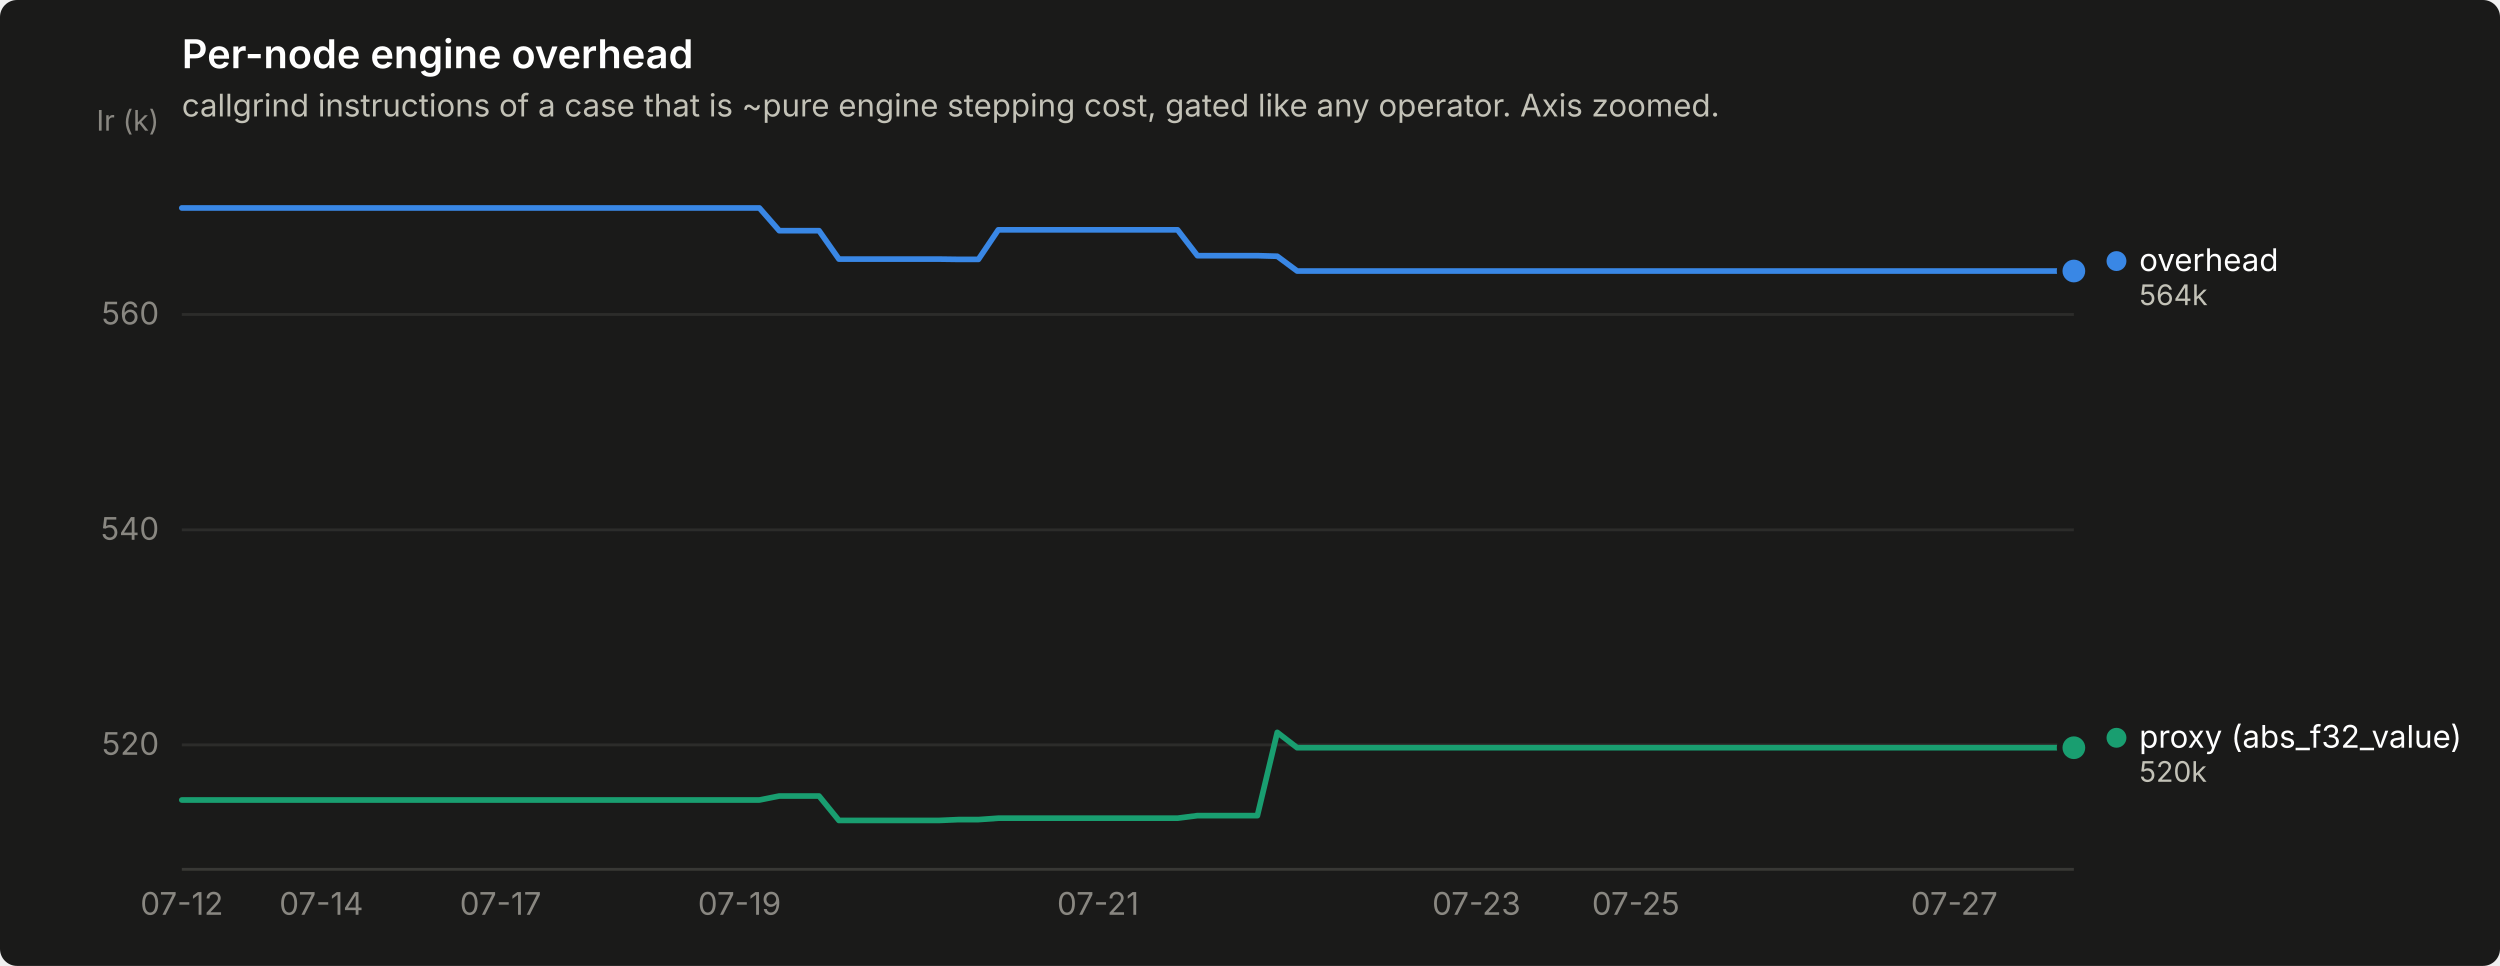
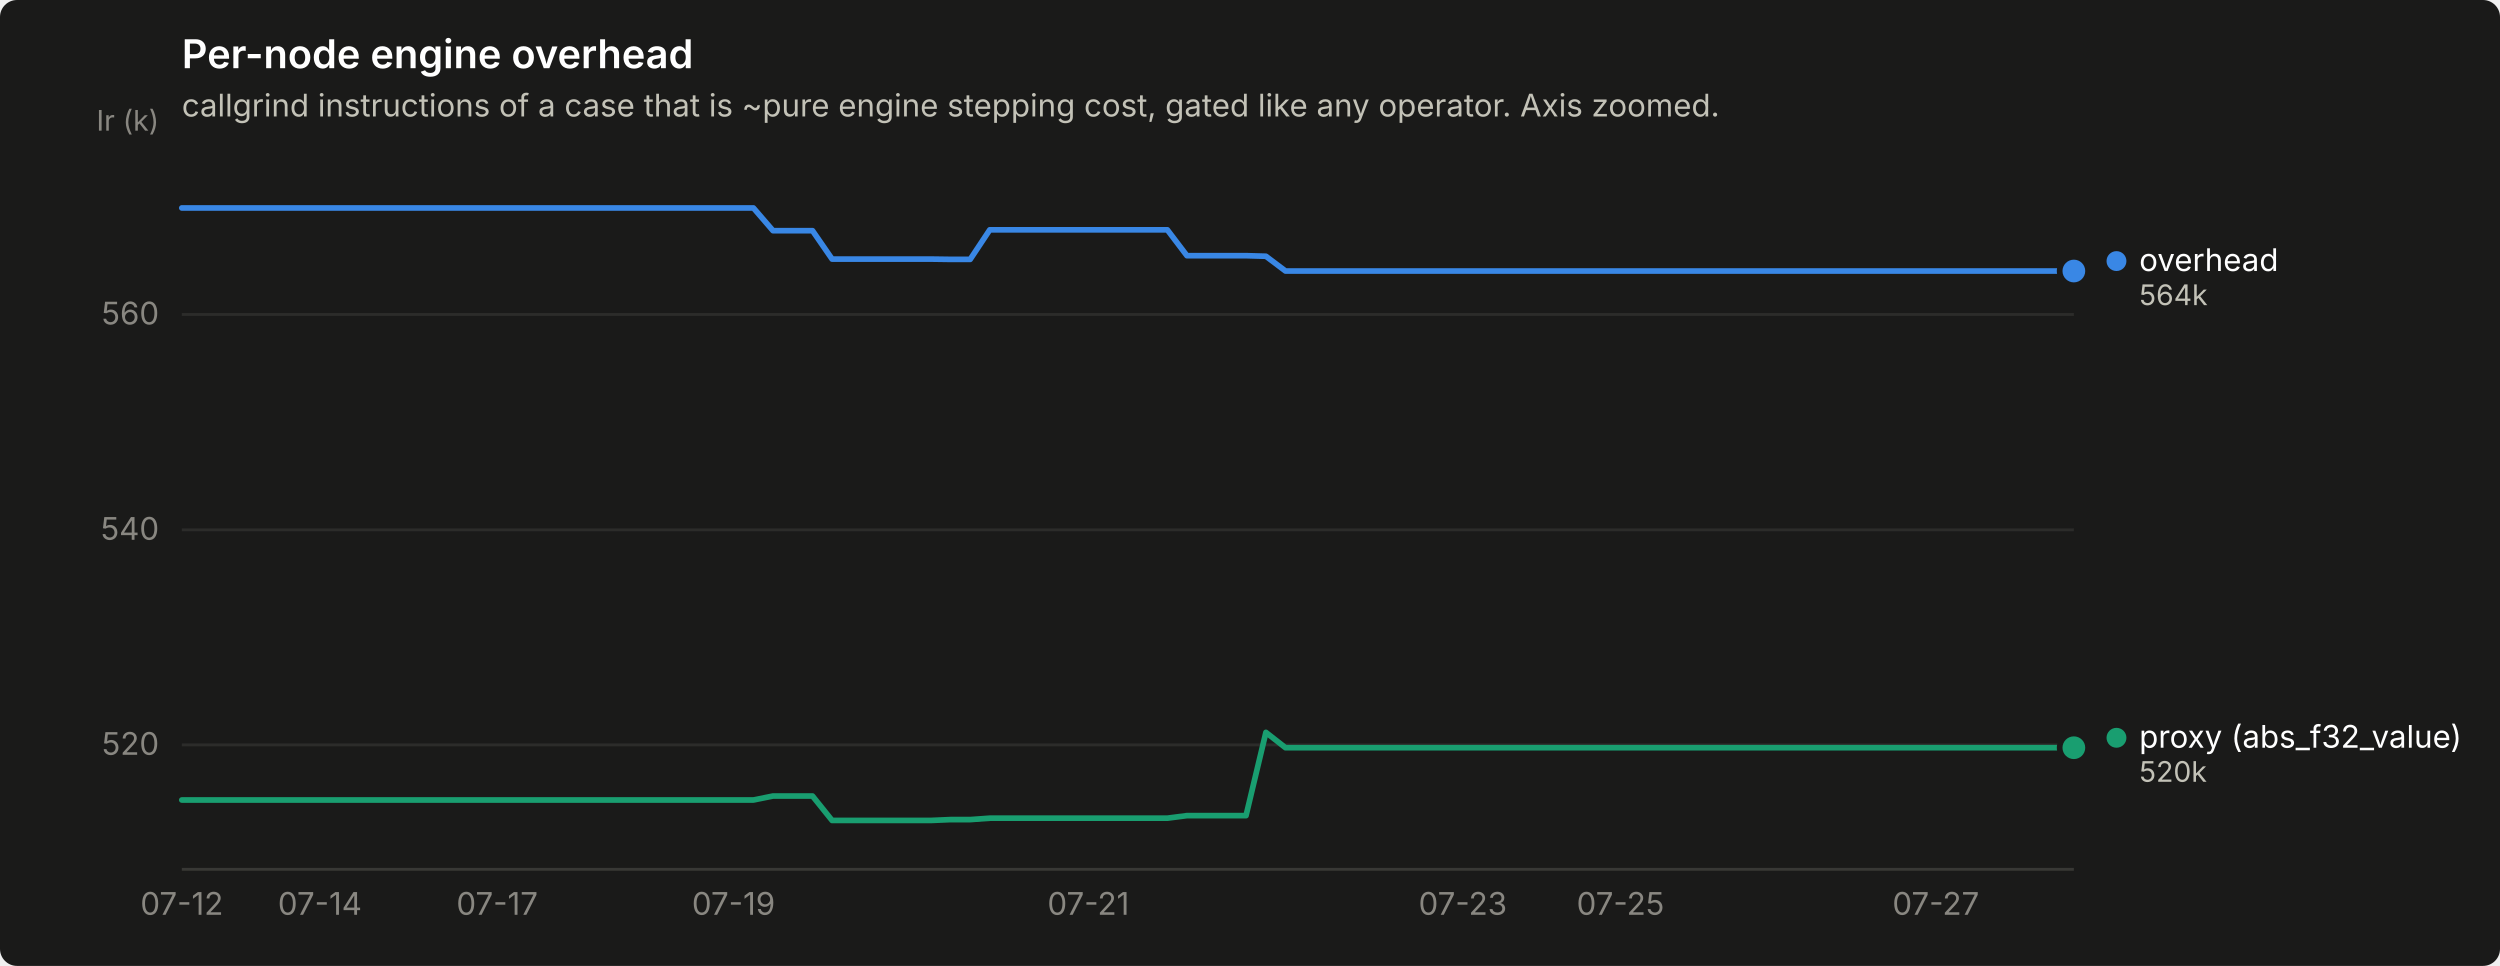
<svg xmlns="http://www.w3.org/2000/svg" width="880" height="340" viewBox="0 0 880 340" role="img" aria-label="Per-node engine overhead">
  <rect width="880" height="340" rx="6" fill="#1a1a19" />
  <text x="64" y="24" font-family="system-ui, -apple-system, &quot;Segoe UI&quot;, sans-serif" font-size="14" font-weight="600" fill="#ffffff">Per-node engine overhead</text>
  <text x="64" y="41" font-family="system-ui, -apple-system, &quot;Segoe UI&quot;, sans-serif" font-size="11" fill="#c3c2b7">callgrind instructions of a case that is ~pure engine stepping cost, gated like any operator. Axis zoomed.</text>
  <line x1="64" y1="262.2" x2="730" y2="262.2" stroke="#2c2c2a" stroke-width="1" />
  <text x="56" y="265.7" text-anchor="end" font-family="system-ui, -apple-system, &quot;Segoe UI&quot;, sans-serif" font-size="11" style="font-variant-numeric: tabular-nums" fill="#898781">520</text>
  <line x1="64" y1="186.5" x2="730" y2="186.5" stroke="#2c2c2a" stroke-width="1" />
  <text x="56" y="190.0" text-anchor="end" font-family="system-ui, -apple-system, &quot;Segoe UI&quot;, sans-serif" font-size="11" style="font-variant-numeric: tabular-nums" fill="#898781">540</text>
  <line x1="64" y1="110.7" x2="730" y2="110.7" stroke="#2c2c2a" stroke-width="1" />
  <text x="56" y="114.2" text-anchor="end" font-family="system-ui, -apple-system, &quot;Segoe UI&quot;, sans-serif" font-size="11" style="font-variant-numeric: tabular-nums" fill="#898781">560</text>
  <text x="56" y="46" text-anchor="end" font-family="system-ui, -apple-system, &quot;Segoe UI&quot;, sans-serif" font-size="10" fill="#898781">Ir (k)</text>
  <line x1="64" y1="306" x2="730" y2="306" stroke="#383835" stroke-width="1" />
  <text x="64.0" y="322" text-anchor="middle" font-family="system-ui, -apple-system, &quot;Segoe UI&quot;, sans-serif" font-size="11" style="font-variant-numeric: tabular-nums" fill="#898781">07-12</text>
-   <text x="113.1" y="322" text-anchor="middle" font-family="system-ui, -apple-system, &quot;Segoe UI&quot;, sans-serif" font-size="11" style="font-variant-numeric: tabular-nums" fill="#898781">07-14</text>
-   <text x="176.2" y="322" text-anchor="middle" font-family="system-ui, -apple-system, &quot;Segoe UI&quot;, sans-serif" font-size="11" style="font-variant-numeric: tabular-nums" fill="#898781">07-17</text>
-   <text x="260.3" y="322" text-anchor="middle" font-family="system-ui, -apple-system, &quot;Segoe UI&quot;, sans-serif" font-size="11" style="font-variant-numeric: tabular-nums" fill="#898781">07-19</text>
-   <text x="386.5" y="322" text-anchor="middle" font-family="system-ui, -apple-system, &quot;Segoe UI&quot;, sans-serif" font-size="11" style="font-variant-numeric: tabular-nums" fill="#898781">07-21</text>
-   <text x="519.7" y="322" text-anchor="middle" font-family="system-ui, -apple-system, &quot;Segoe UI&quot;, sans-serif" font-size="11" style="font-variant-numeric: tabular-nums" fill="#898781">07-23</text>
-   <text x="575.8" y="322" text-anchor="middle" font-family="system-ui, -apple-system, &quot;Segoe UI&quot;, sans-serif" font-size="11" style="font-variant-numeric: tabular-nums" fill="#898781">07-25</text>
-   <text x="687.9" y="322" text-anchor="middle" font-family="system-ui, -apple-system, &quot;Segoe UI&quot;, sans-serif" font-size="11" style="font-variant-numeric: tabular-nums" fill="#898781">07-27</text>
-   <path d="M64.0,73.2 L71.0,73.2 L78.0,73.2 L85.0,73.2 L92.0,73.2 L99.1,73.2 L106.1,73.2 L113.1,73.2 L120.1,73.2 L127.1,73.2 L134.1,73.2 L141.1,73.2 L148.1,73.2 L155.1,73.2 L162.1,73.2 L169.2,73.2 L176.2,73.2 L183.2,73.2 L190.2,73.2 L197.2,73.2 L204.2,73.2 L211.2,73.2 L218.2,73.2 L225.2,73.2 L232.3,73.2 L239.3,73.2 L246.3,73.2 L253.3,73.2 L260.3,73.2 L267.3,73.2 L274.3,81.2 L281.3,81.2 L288.3,81.2 L295.3,91.2 L302.4,91.2 L309.4,91.2 L316.4,91.2 L323.4,91.2 L330.4,91.2 L337.4,91.3 L344.4,91.3 L351.4,80.9 L358.4,80.9 L365.5,80.9 L372.5,80.9 L379.5,80.9 L386.5,80.9 L393.5,80.9 L400.5,80.9 L407.5,80.9 L414.5,80.9 L421.5,90.0 L428.5,90.0 L435.6,90.0 L442.6,90.0 L449.6,90.2 L456.6,95.4 L463.6,95.4 L470.6,95.4 L477.6,95.4 L484.6,95.4 L491.6,95.4 L498.7,95.4 L505.7,95.4 L512.7,95.4 L519.7,95.4 L526.7,95.4 L533.7,95.4 L540.7,95.4 L547.7,95.4 L554.7,95.4 L561.7,95.4 L568.8,95.4 L575.8,95.4 L582.8,95.4 L589.8,95.4 L596.8,95.4 L603.8,95.4 L610.8,95.4 L617.8,95.4 L624.8,95.4 L631.9,95.4 L638.9,95.4 L645.9,95.4 L652.9,95.4 L659.9,95.4 L666.9,95.4 L673.9,95.4 L680.9,95.4 L687.9,95.4 L694.9,95.4 L702.0,95.4 L709.0,95.4 L716.0,95.4 L723.0,95.4 L730.0,95.4" fill="none" stroke="#3987e5" stroke-width="2" stroke-linejoin="round" stroke-linecap="round" />
+   <text x="112.6" y="322" text-anchor="middle" font-family="system-ui, -apple-system, &quot;Segoe UI&quot;, sans-serif" font-size="11" style="font-variant-numeric: tabular-nums" fill="#898781">07-14</text>
+   <text x="175.0" y="322" text-anchor="middle" font-family="system-ui, -apple-system, &quot;Segoe UI&quot;, sans-serif" font-size="11" style="font-variant-numeric: tabular-nums" fill="#898781">07-17</text>
+   <text x="258.2" y="322" text-anchor="middle" font-family="system-ui, -apple-system, &quot;Segoe UI&quot;, sans-serif" font-size="11" style="font-variant-numeric: tabular-nums" fill="#898781">07-19</text>
+   <text x="383.1" y="322" text-anchor="middle" font-family="system-ui, -apple-system, &quot;Segoe UI&quot;, sans-serif" font-size="11" style="font-variant-numeric: tabular-nums" fill="#898781">07-21</text>
+   <text x="514.9" y="322" text-anchor="middle" font-family="system-ui, -apple-system, &quot;Segoe UI&quot;, sans-serif" font-size="11" style="font-variant-numeric: tabular-nums" fill="#898781">07-23</text>
+   <text x="570.4" y="322" text-anchor="middle" font-family="system-ui, -apple-system, &quot;Segoe UI&quot;, sans-serif" font-size="11" style="font-variant-numeric: tabular-nums" fill="#898781">07-25</text>
+   <text x="681.4" y="322" text-anchor="middle" font-family="system-ui, -apple-system, &quot;Segoe UI&quot;, sans-serif" font-size="11" style="font-variant-numeric: tabular-nums" fill="#898781">07-27</text>
+   <path d="M64.0,73.2 L70.9,73.2 L77.9,73.2 L84.8,73.2 L91.8,73.2 L98.7,73.2 L105.6,73.2 L112.6,73.2 L119.5,73.2 L126.4,73.2 L133.4,73.2 L140.3,73.2 L147.2,73.2 L154.2,73.2 L161.1,73.2 L168.1,73.2 L175.0,73.2 L181.9,73.2 L188.9,73.2 L195.8,73.2 L202.8,73.2 L209.7,73.2 L216.6,73.2 L223.6,73.2 L230.5,73.2 L237.4,73.2 L244.4,73.2 L251.3,73.2 L258.2,73.2 L265.2,73.2 L272.1,81.2 L279.1,81.2 L286.0,81.2 L292.9,91.2 L299.9,91.2 L306.8,91.2 L313.8,91.2 L320.7,91.2 L327.6,91.2 L334.6,91.3 L341.5,91.3 L348.4,80.9 L355.4,80.9 L362.3,80.9 L369.2,80.9 L376.2,80.9 L383.1,80.9 L390.1,80.9 L397.0,80.9 L403.9,80.9 L410.9,80.9 L417.8,90.0 L424.8,90.0 L431.7,90.0 L438.6,90.0 L445.6,90.2 L452.5,95.4 L459.4,95.4 L466.4,95.4 L473.3,95.4 L480.2,95.4 L487.2,95.4 L494.1,95.4 L501.1,95.4 L508.0,95.4 L514.9,95.4 L521.9,95.4 L528.8,95.4 L535.8,95.4 L542.7,95.4 L549.6,95.4 L556.6,95.4 L563.5,95.4 L570.4,95.4 L577.4,95.4 L584.3,95.4 L591.2,95.4 L598.2,95.4 L605.1,95.4 L612.1,95.4 L619.0,95.4 L625.9,95.4 L632.9,95.4 L639.8,95.4 L646.8,95.4 L653.7,95.4 L660.6,95.4 L667.6,95.4 L674.5,95.4 L681.4,95.4 L688.4,95.4 L695.3,95.4 L702.2,95.4 L709.2,95.4 L716.1,95.4 L723.1,95.4 L730.0,95.4" fill="none" stroke="#3987e5" stroke-width="2" stroke-linejoin="round" stroke-linecap="round" />
  <circle cx="730.0" cy="95.4" r="6" fill="#1a1a19" />
  <circle cx="730.0" cy="95.4" r="4" fill="#3987e5" />
-   <path d="M64.0,281.6 L71.0,281.6 L78.0,281.6 L85.0,281.6 L92.0,281.6 L99.1,281.6 L106.1,281.6 L113.1,281.6 L120.1,281.6 L127.1,281.6 L134.1,281.6 L141.1,281.6 L148.1,281.6 L155.1,281.6 L162.1,281.6 L169.2,281.6 L176.2,281.6 L183.2,281.6 L190.2,281.6 L197.2,281.6 L204.2,281.6 L211.2,281.6 L218.2,281.6 L225.2,281.6 L232.3,281.6 L239.3,281.6 L246.3,281.6 L253.3,281.6 L260.3,281.6 L267.3,281.6 L274.3,280.2 L281.3,280.2 L288.3,280.2 L295.3,288.8 L302.4,288.8 L309.4,288.8 L316.4,288.8 L323.4,288.8 L330.4,288.8 L337.4,288.5 L344.4,288.5 L351.4,288.0 L358.4,288.0 L365.5,288.0 L372.5,288.0 L379.5,288.0 L386.5,288.0 L393.5,288.0 L400.5,288.0 L407.5,288.0 L414.5,288.0 L421.5,287.1 L428.5,287.1 L435.6,287.1 L442.6,287.1 L449.6,257.8 L456.6,263.2 L463.6,263.2 L470.6,263.2 L477.6,263.2 L484.6,263.2 L491.6,263.2 L498.7,263.2 L505.7,263.2 L512.7,263.2 L519.7,263.2 L526.7,263.2 L533.7,263.2 L540.7,263.2 L547.7,263.2 L554.7,263.2 L561.7,263.2 L568.8,263.2 L575.8,263.2 L582.8,263.2 L589.8,263.2 L596.8,263.2 L603.8,263.2 L610.8,263.2 L617.8,263.2 L624.8,263.2 L631.9,263.2 L638.9,263.2 L645.9,263.2 L652.9,263.2 L659.9,263.2 L666.9,263.2 L673.9,263.2 L680.9,263.2 L687.9,263.2 L694.9,263.2 L702.0,263.2 L709.0,263.2 L716.0,263.2 L723.0,263.2 L730.0,263.2" fill="none" stroke="#199e70" stroke-width="2" stroke-linejoin="round" stroke-linecap="round" />
+   <path d="M64.0,281.6 L70.9,281.6 L77.9,281.6 L84.8,281.6 L91.8,281.6 L98.7,281.6 L105.6,281.6 L112.6,281.6 L119.5,281.6 L126.4,281.6 L133.4,281.6 L140.3,281.6 L147.2,281.6 L154.2,281.6 L161.1,281.6 L168.1,281.6 L175.0,281.6 L181.9,281.6 L188.9,281.6 L195.8,281.6 L202.8,281.6 L209.7,281.6 L216.6,281.6 L223.6,281.6 L230.5,281.6 L237.4,281.6 L244.4,281.6 L251.3,281.6 L258.2,281.6 L265.2,281.6 L272.1,280.2 L279.1,280.2 L286.0,280.2 L292.9,288.8 L299.9,288.8 L306.8,288.8 L313.8,288.8 L320.7,288.8 L327.6,288.8 L334.6,288.5 L341.5,288.5 L348.4,288.0 L355.4,288.0 L362.3,288.0 L369.2,288.0 L376.2,288.0 L383.1,288.0 L390.1,288.0 L397.0,288.0 L403.9,288.0 L410.9,288.0 L417.8,287.1 L424.8,287.1 L431.7,287.1 L438.6,287.1 L445.6,257.8 L452.5,263.2 L459.4,263.2 L466.4,263.2 L473.3,263.2 L480.2,263.2 L487.2,263.2 L494.1,263.2 L501.1,263.2 L508.0,263.2 L514.9,263.2 L521.9,263.2 L528.8,263.2 L535.8,263.2 L542.7,263.2 L549.6,263.2 L556.6,263.2 L563.5,263.2 L570.4,263.2 L577.4,263.2 L584.3,263.2 L591.2,263.2 L598.2,263.2 L605.1,263.2 L612.1,263.2 L619.0,263.2 L625.9,263.2 L632.9,263.2 L639.8,263.2 L646.8,263.2 L653.7,263.2 L660.6,263.2 L667.6,263.2 L674.5,263.2 L681.4,263.2 L688.4,263.2 L695.3,263.2 L702.2,263.2 L709.2,263.2 L716.1,263.2 L723.1,263.2 L730.0,263.2" fill="none" stroke="#199e70" stroke-width="2" stroke-linejoin="round" stroke-linecap="round" />
  <circle cx="730.0" cy="263.2" r="6" fill="#1a1a19" />
  <circle cx="730.0" cy="263.2" r="4" fill="#199e70" />
  <circle cx="745.0" cy="91.9" r="3.5" fill="#3987e5" />
  <text x="753.0" y="95.4" font-family="system-ui, -apple-system, &quot;Segoe UI&quot;, sans-serif" font-size="11" fill="#ffffff">overhead</text>
  <text x="753.0" y="107.4" font-family="system-ui, -apple-system, &quot;Segoe UI&quot;, sans-serif" font-size="10" style="font-variant-numeric: tabular-nums" fill="#c3c2b7">564k</text>
  <circle cx="745.0" cy="259.7" r="3.5" fill="#199e70" />
  <text x="753.0" y="263.2" font-family="system-ui, -apple-system, &quot;Segoe UI&quot;, sans-serif" font-size="11" fill="#ffffff">proxy (abs_f32_value)</text>
  <text x="753.0" y="275.2" font-family="system-ui, -apple-system, &quot;Segoe UI&quot;, sans-serif" font-size="10" style="font-variant-numeric: tabular-nums" fill="#c3c2b7">520k</text>
</svg>
